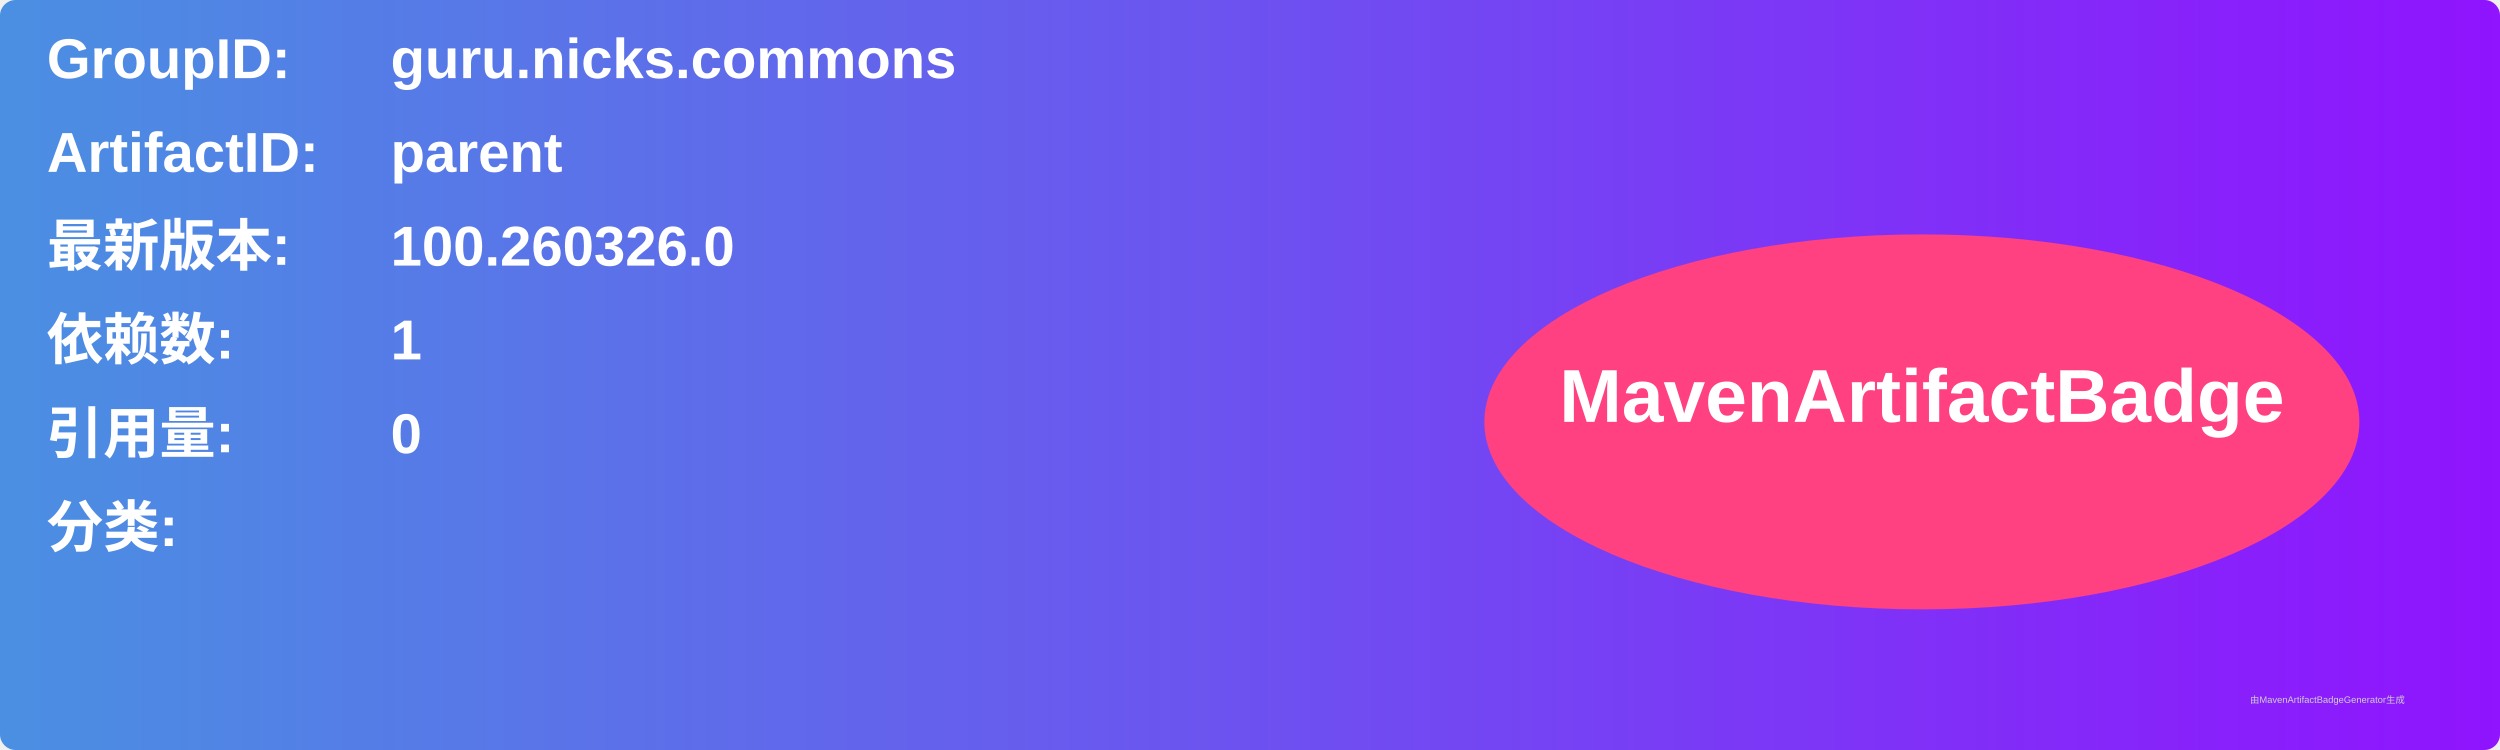
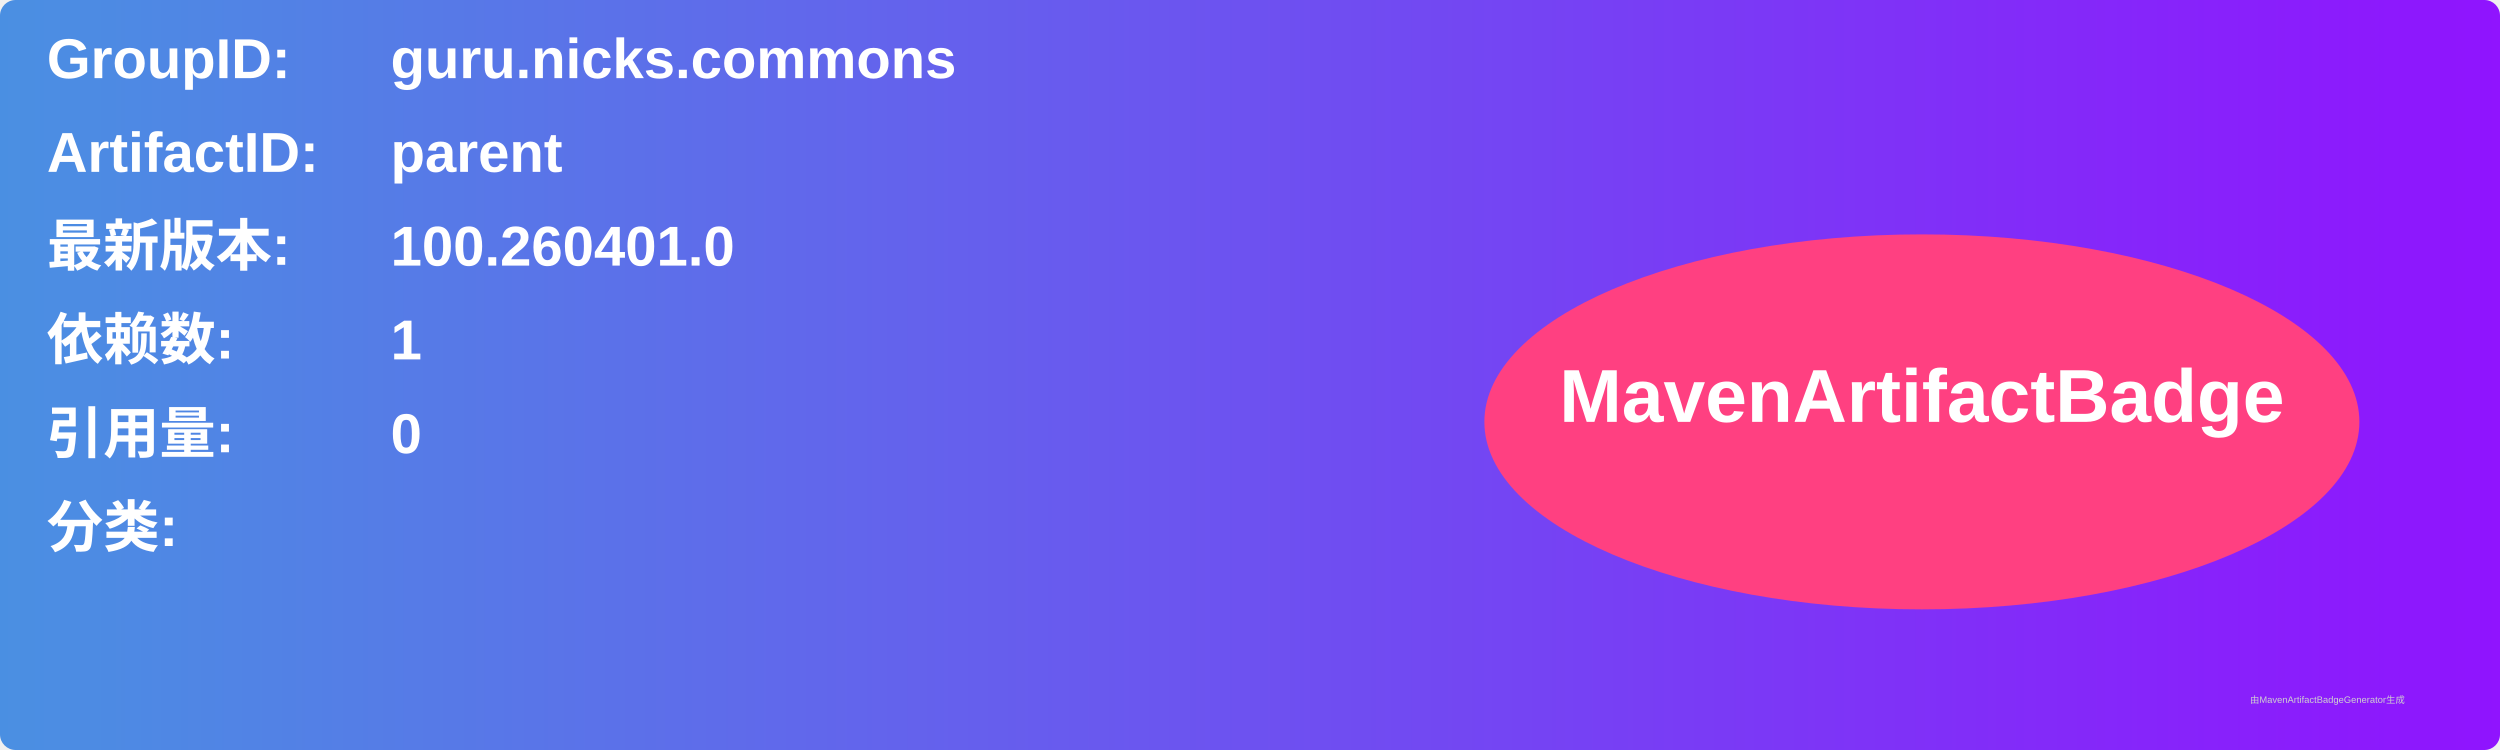
<svg xmlns="http://www.w3.org/2000/svg" width="800" height="240" viewBox="0 0 800 240">
  <linearGradient id="grad" x1="0%" y1="0%" x2="100%" y2="0%">
    <stop offset="0%" stop-color="#4a90e2" />
    <stop offset="100%" stop-color="#9013fe" />
  </linearGradient>
  <rect width="100%" height="100%" rx="5" ry="5" fill="url(#grad)" />
  <g transform="translate(15, 15)">
    <text x="0" y="10" font-family="Arial" font-size="18" fill="white" font-weight="bold" width="260">GroupID:</text>
    <text x="110" y="10" font-family="Arial" font-size="18" fill="white" font-weight="bold" width="460">guru.nicks.commons</text>
    <text x="0" y="40" font-family="Arial" font-size="18" fill="white" font-weight="bold" width="260">ArtifactID:</text>
    <text x="110" y="40" font-family="Arial" font-size="18" fill="white" font-weight="bold" width="460">parent</text>
    <text x="0" y="70" font-family="Arial" font-size="18" fill="white" font-weight="bold">最新版本:</text>
    <text x="110" y="70" font-family="Arial" font-size="18" fill="white" font-weight="bold">
-       <tspan font-weight="bold">100.260326.0</tspan>
+       <tspan font-weight="bold">100.260401.0</tspan>
    </text>
    <text x="0" y="100" font-family="Arial" font-size="18" fill="white" font-weight="bold">依赖数: </text>
    <text x="110" y="100" font-family="Arial" font-size="18" fill="white">
      <tspan font-weight="bold">1</tspan>
    </text>
    <text x="0" y="130" font-family="Arial" font-size="18" fill="white" font-weight="bold">引用量: </text>
    <text x="110" y="130" font-family="Arial" font-size="18" fill="white">
      <tspan font-weight="bold">0</tspan>
    </text>
    <text x="0" y="160" font-family="Arial" font-size="18" fill="white" font-weight="bold">分类:</text>
    <text x="10" y="190" font-family="Arial" font-size="10" fill="white">
      <tspan font-weight="bold" />
    </text>
    <ellipse cx="600" cy="120" rx="140" ry="60" fill="#ff4081" />
    <text x="600" y="120" text-anchor="middle" font-family="Arial" font-size="24" fill="white" font-weight="bold">MavenArtifactBadge</text>
  </g>
  <text x="720" y="225" font-family="Arial" font-size="3" fill="#d0d0d0">由MavenArtifactBadgeGenerator生成</text>
</svg>
